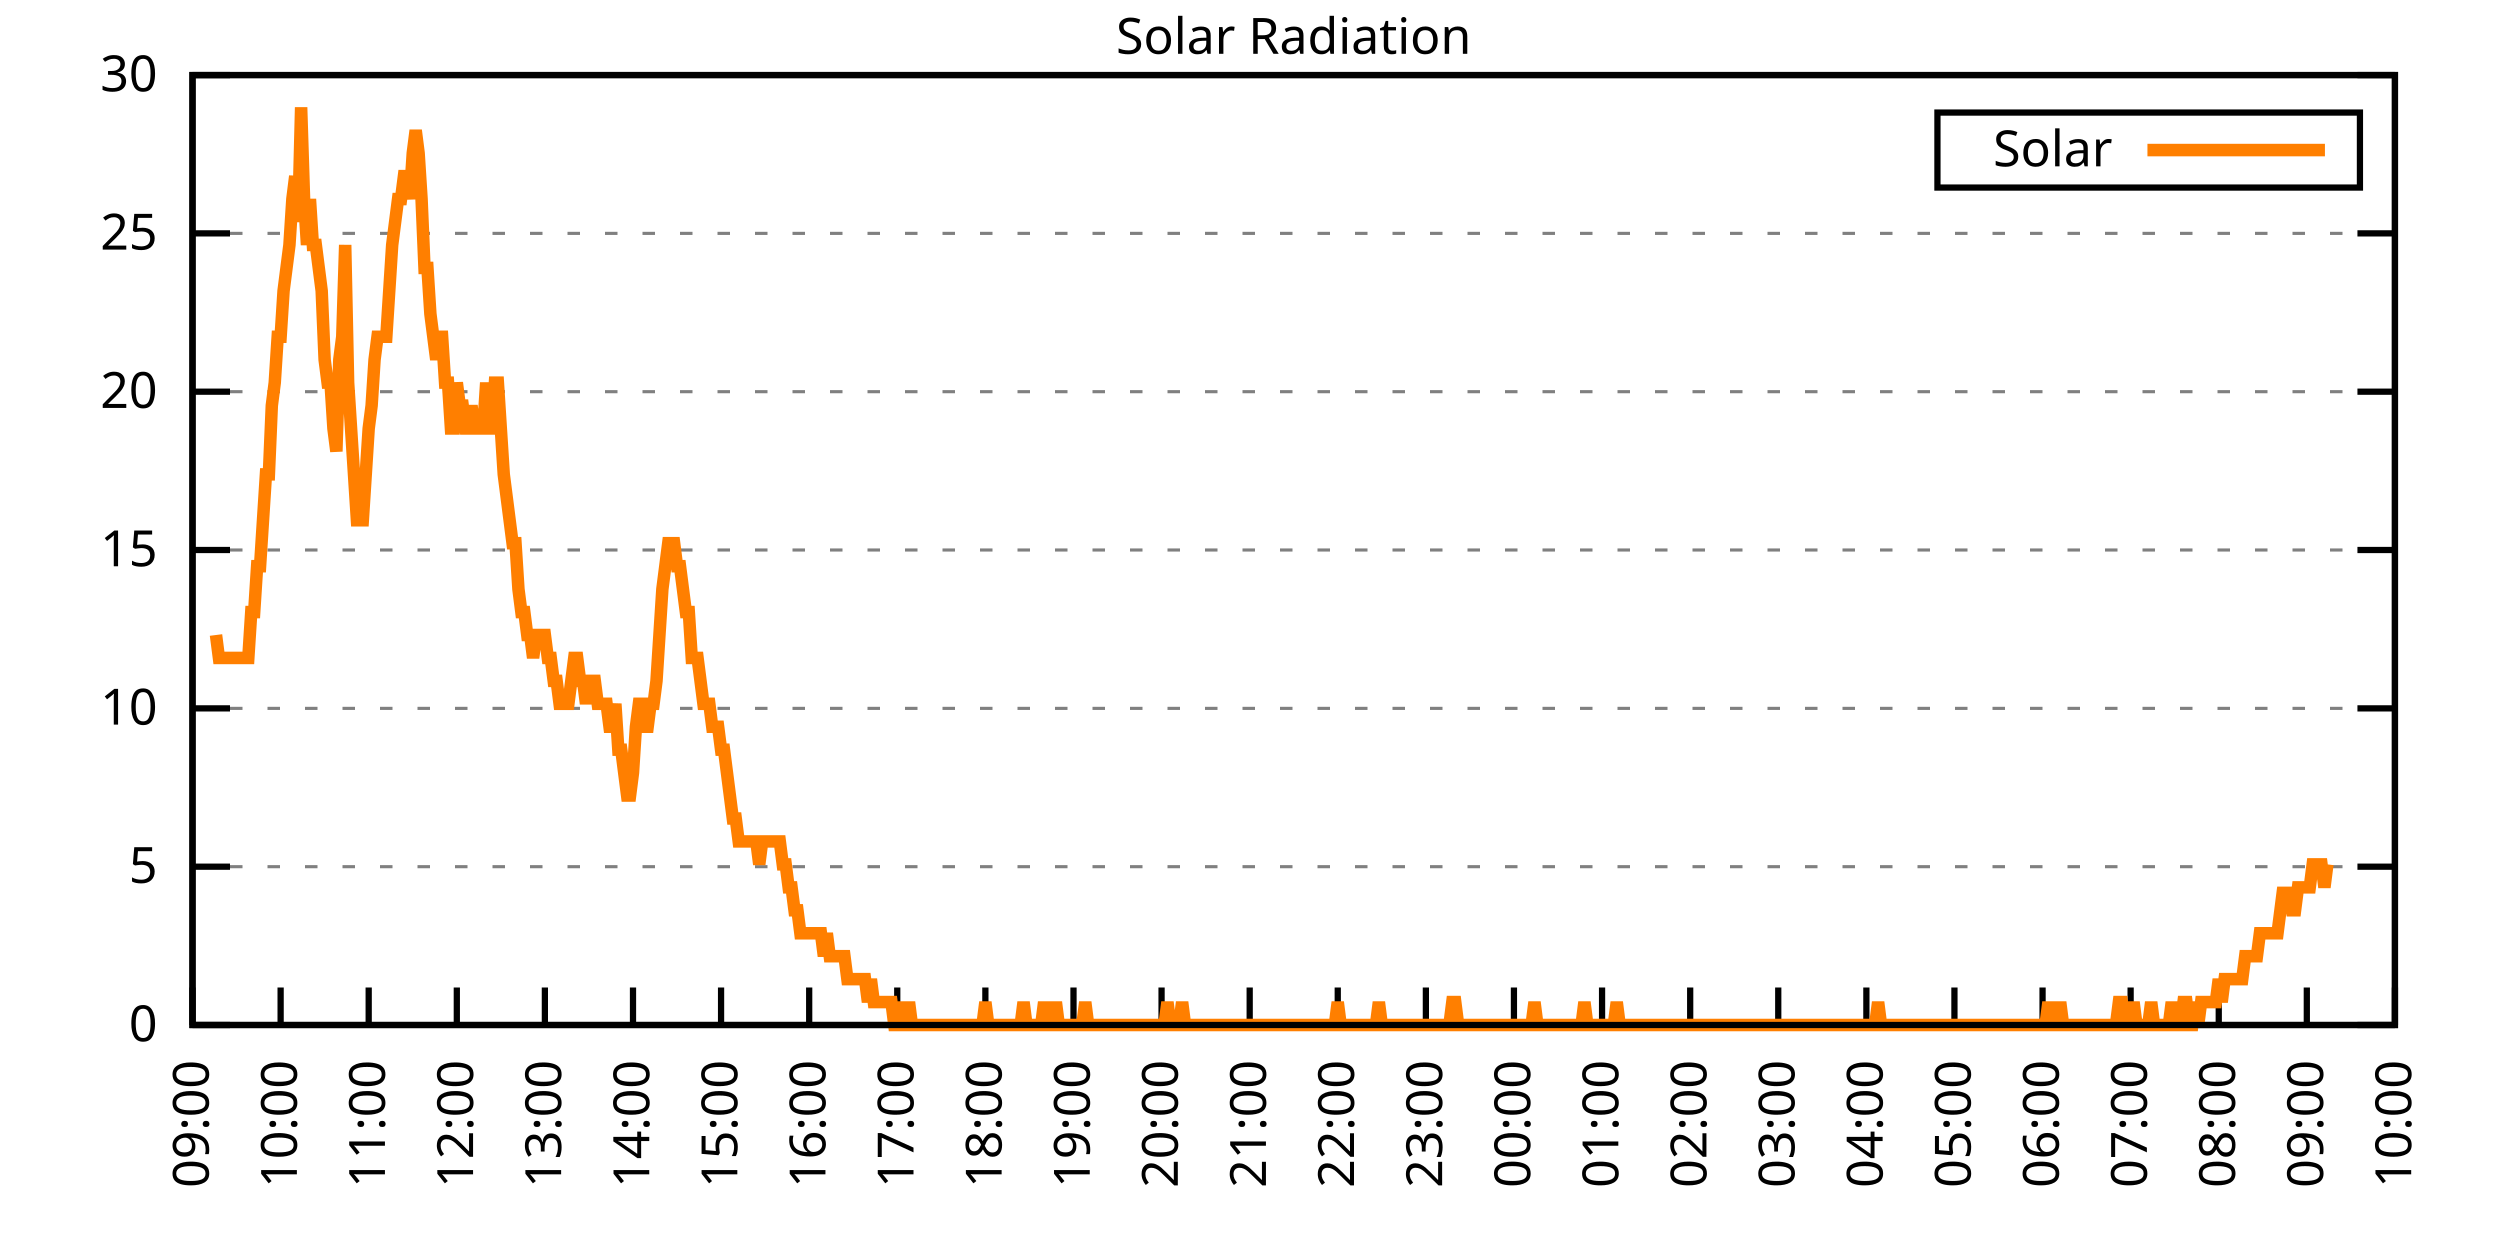
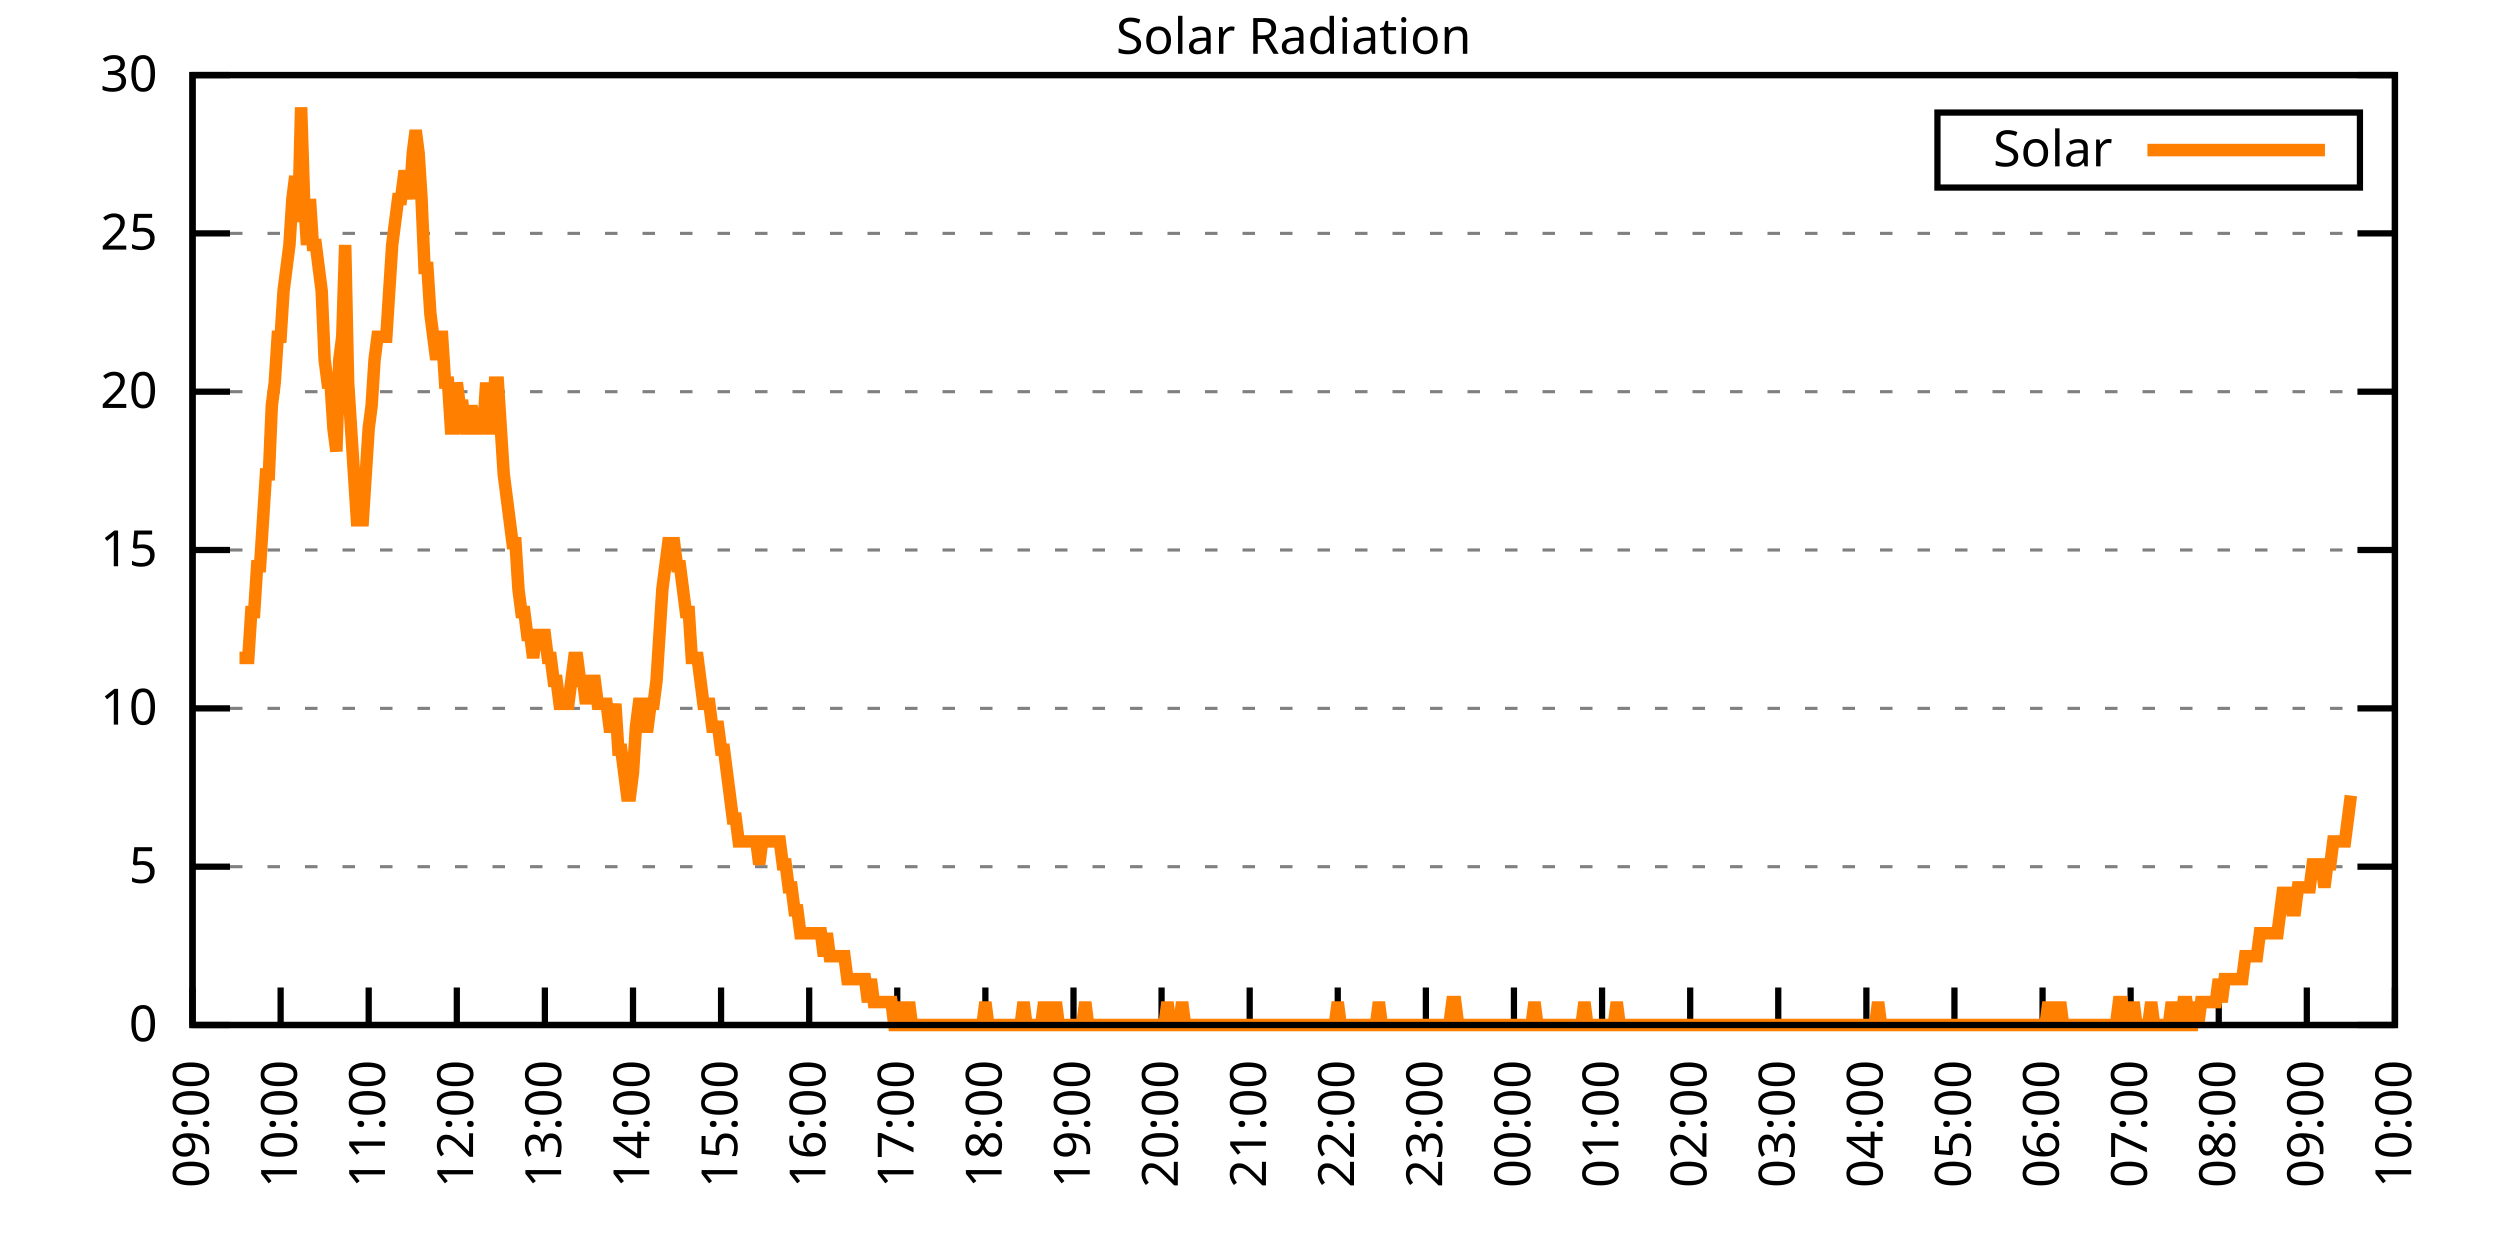
<svg xmlns="http://www.w3.org/2000/svg" xmlns:xlink="http://www.w3.org/1999/xlink" width="400" height="200" viewBox="0 0 400 200">
  <g id="gnuplot_canvas">
    <rect x="0" y="0" width="400" height="200" fill="none" />
    <defs>
      <circle id="gpDot" r="0.5" stroke-width="0.5" stroke="currentColor" />
      <path id="gpPt0" stroke-width="0.333" stroke="currentColor" d="M-1,0 h2 M0,-1 v2" />
      <path id="gpPt1" stroke-width="0.333" stroke="currentColor" d="M-1,-1 L1,1 M1,-1 L-1,1" />
      <path id="gpPt2" stroke-width="0.333" stroke="currentColor" d="M-1,0 L1,0 M0,-1 L0,1 M-1,-1 L1,1 M-1,1 L1,-1" />
      <rect id="gpPt3" stroke-width="0.333" stroke="currentColor" x="-1" y="-1" width="2" height="2" />
      <rect id="gpPt4" stroke-width="0.333" stroke="currentColor" fill="currentColor" x="-1" y="-1" width="2" height="2" />
      <circle id="gpPt5" stroke-width="0.333" stroke="currentColor" cx="0" cy="0" r="1" />
      <use xlink:href="#gpPt5" id="gpPt6" fill="currentColor" stroke="none" />
      <path id="gpPt7" stroke-width="0.333" stroke="currentColor" d="M0,-1.33 L-1.33,0.67 L1.33,0.67 z" />
      <use xlink:href="#gpPt7" id="gpPt8" fill="currentColor" stroke="none" />
      <use xlink:href="#gpPt7" id="gpPt9" stroke="currentColor" transform="rotate(180)" />
      <use xlink:href="#gpPt9" id="gpPt10" fill="currentColor" stroke="none" />
      <use xlink:href="#gpPt3" id="gpPt11" stroke="currentColor" transform="rotate(45)" />
      <use xlink:href="#gpPt11" id="gpPt12" fill="currentColor" stroke="none" />
      <path id="gpPt13" stroke-width="0.333" stroke="currentColor" d="M0,1.330 L1.265,0.411 L0.782,-1.067 L-0.782,-1.076 L-1.265,0.411 z" />
      <use xlink:href="#gpPt13" id="gpPt14" fill="currentColor" stroke="none" />
      <filter id="textbox" filterUnits="objectBoundingBox" x="0" y="0" height="1" width="1">
        <feFlood flood-color="white" flood-opacity="1" result="bgnd" />
        <feComposite in="SourceGraphic" in2="bgnd" operator="atop" />
      </filter>
      <filter id="greybox" filterUnits="objectBoundingBox" x="0" y="0" height="1" width="1">
        <feFlood flood-color="lightgrey" flood-opacity="1" result="grey" />
        <feComposite in="SourceGraphic" in2="grey" operator="atop" />
      </filter>
    </defs>
    <g fill="none" color="white" stroke="currentColor" stroke-width="1.00" stroke-linecap="butt" stroke-linejoin="miter">
</g>
    <g fill="none" color="black" stroke="currentColor" stroke-width="1.00" stroke-linecap="butt" stroke-linejoin="miter">
      <g stroke="none" shape-rendering="crispEdges">
        <polygon fill="rgb(255, 255, 255)" points="30.80,164.00 383.18,164.00 383.18,12.02 30.80,12.02 " />
      </g>
    </g>
    <g fill="none" color="black" stroke="currentColor" stroke-width="1.00" stroke-linecap="butt" stroke-linejoin="miter">
</g>
    <g fill="none" color="black" stroke="black" stroke-width="0.50" stroke-linecap="butt" stroke-linejoin="miter">
</g>
    <g fill="none" color="gray" stroke="currentColor" stroke-width="0.50" stroke-linecap="butt" stroke-linejoin="miter">
      <path stroke="gray" stroke-dasharray="2,4" class="gridline" d="M30.80,164.00 L383.19,164.00  " />
    </g>
    <g fill="none" color="gray" stroke="gray" stroke-width="1.00" stroke-linecap="butt" stroke-linejoin="miter">
</g>
    <g fill="none" color="black" stroke="currentColor" stroke-width="1.00" stroke-linecap="butt" stroke-linejoin="miter">
      <path stroke="black" d="M30.80,164.00 L36.80,164.00 M383.19,164.00 L377.19,164.00  " />
      <g transform="translate(25.20,166.60)" stroke="none" fill="black" font-family="Sans" font-size="8.00" text-anchor="end">
        <text>
          <tspan font-family="Sans"> 0</tspan>
        </text>
      </g>
    </g>
    <g fill="none" color="black" stroke="currentColor" stroke-width="1.00" stroke-linecap="butt" stroke-linejoin="miter">
</g>
    <g fill="none" color="black" stroke="black" stroke-width="0.50" stroke-linecap="butt" stroke-linejoin="miter">
</g>
    <g fill="none" color="gray" stroke="currentColor" stroke-width="0.50" stroke-linecap="butt" stroke-linejoin="miter">
      <path stroke="gray" stroke-dasharray="2,4" class="gridline" d="M30.80,138.67 L383.19,138.67  " />
    </g>
    <g fill="none" color="gray" stroke="gray" stroke-width="1.00" stroke-linecap="butt" stroke-linejoin="miter">
</g>
    <g fill="none" color="black" stroke="currentColor" stroke-width="1.00" stroke-linecap="butt" stroke-linejoin="miter">
      <path stroke="black" d="M30.80,138.67 L36.80,138.67 M383.19,138.67 L377.19,138.67  " />
      <g transform="translate(25.20,141.27)" stroke="none" fill="black" font-family="Sans" font-size="8.00" text-anchor="end">
        <text>
          <tspan font-family="Sans"> 5</tspan>
        </text>
      </g>
    </g>
    <g fill="none" color="black" stroke="currentColor" stroke-width="1.00" stroke-linecap="butt" stroke-linejoin="miter">
</g>
    <g fill="none" color="black" stroke="black" stroke-width="0.50" stroke-linecap="butt" stroke-linejoin="miter">
</g>
    <g fill="none" color="gray" stroke="currentColor" stroke-width="0.50" stroke-linecap="butt" stroke-linejoin="miter">
      <path stroke="gray" stroke-dasharray="2,4" class="gridline" d="M30.80,113.34 L383.19,113.34  " />
    </g>
    <g fill="none" color="gray" stroke="gray" stroke-width="1.00" stroke-linecap="butt" stroke-linejoin="miter">
</g>
    <g fill="none" color="black" stroke="currentColor" stroke-width="1.00" stroke-linecap="butt" stroke-linejoin="miter">
      <path stroke="black" d="M30.80,113.34 L36.80,113.34 M383.19,113.34 L377.19,113.34  " />
      <g transform="translate(25.20,115.94)" stroke="none" fill="black" font-family="Sans" font-size="8.00" text-anchor="end">
        <text>
          <tspan font-family="Sans"> 10</tspan>
        </text>
      </g>
    </g>
    <g fill="none" color="black" stroke="currentColor" stroke-width="1.00" stroke-linecap="butt" stroke-linejoin="miter">
</g>
    <g fill="none" color="black" stroke="black" stroke-width="0.50" stroke-linecap="butt" stroke-linejoin="miter">
</g>
    <g fill="none" color="gray" stroke="currentColor" stroke-width="0.50" stroke-linecap="butt" stroke-linejoin="miter">
      <path stroke="gray" stroke-dasharray="2,4" class="gridline" d="M30.80,88.00 L383.19,88.00  " />
    </g>
    <g fill="none" color="gray" stroke="gray" stroke-width="1.00" stroke-linecap="butt" stroke-linejoin="miter">
</g>
    <g fill="none" color="black" stroke="currentColor" stroke-width="1.00" stroke-linecap="butt" stroke-linejoin="miter">
      <path stroke="black" d="M30.80,88.00 L36.80,88.00 M383.19,88.00 L377.19,88.00  " />
      <g transform="translate(25.20,90.60)" stroke="none" fill="black" font-family="Sans" font-size="8.00" text-anchor="end">
        <text>
          <tspan font-family="Sans"> 15</tspan>
        </text>
      </g>
    </g>
    <g fill="none" color="black" stroke="currentColor" stroke-width="1.00" stroke-linecap="butt" stroke-linejoin="miter">
</g>
    <g fill="none" color="black" stroke="black" stroke-width="0.50" stroke-linecap="butt" stroke-linejoin="miter">
</g>
    <g fill="none" color="gray" stroke="currentColor" stroke-width="0.50" stroke-linecap="butt" stroke-linejoin="miter">
      <path stroke="gray" stroke-dasharray="2,4" class="gridline" d="M30.80,62.67 L383.19,62.67  " />
    </g>
    <g fill="none" color="gray" stroke="gray" stroke-width="1.00" stroke-linecap="butt" stroke-linejoin="miter">
</g>
    <g fill="none" color="black" stroke="currentColor" stroke-width="1.00" stroke-linecap="butt" stroke-linejoin="miter">
      <path stroke="black" d="M30.80,62.67 L36.80,62.67 M383.19,62.67 L377.19,62.67  " />
      <g transform="translate(25.20,65.27)" stroke="none" fill="black" font-family="Sans" font-size="8.00" text-anchor="end">
        <text>
          <tspan font-family="Sans"> 20</tspan>
        </text>
      </g>
    </g>
    <g fill="none" color="black" stroke="currentColor" stroke-width="1.00" stroke-linecap="butt" stroke-linejoin="miter">
</g>
    <g fill="none" color="black" stroke="black" stroke-width="0.50" stroke-linecap="butt" stroke-linejoin="miter">
</g>
    <g fill="none" color="gray" stroke="currentColor" stroke-width="0.50" stroke-linecap="butt" stroke-linejoin="miter">
      <path stroke="gray" stroke-dasharray="2,4" class="gridline" d="M30.80,37.34 L383.19,37.34  " />
    </g>
    <g fill="none" color="gray" stroke="gray" stroke-width="1.00" stroke-linecap="butt" stroke-linejoin="miter">
</g>
    <g fill="none" color="black" stroke="currentColor" stroke-width="1.00" stroke-linecap="butt" stroke-linejoin="miter">
      <path stroke="black" d="M30.80,37.34 L36.80,37.34 M383.19,37.34 L377.19,37.34  " />
      <g transform="translate(25.20,39.94)" stroke="none" fill="black" font-family="Sans" font-size="8.00" text-anchor="end">
        <text>
          <tspan font-family="Sans"> 25</tspan>
        </text>
      </g>
    </g>
    <g fill="none" color="black" stroke="currentColor" stroke-width="1.00" stroke-linecap="butt" stroke-linejoin="miter">
</g>
    <g fill="none" color="black" stroke="black" stroke-width="0.50" stroke-linecap="butt" stroke-linejoin="miter">
</g>
    <g fill="none" color="gray" stroke="currentColor" stroke-width="0.50" stroke-linecap="butt" stroke-linejoin="miter">
      <path stroke="gray" stroke-dasharray="2,4" class="gridline" d="M30.80,12.01 L383.19,12.01  " />
    </g>
    <g fill="none" color="gray" stroke="gray" stroke-width="1.00" stroke-linecap="butt" stroke-linejoin="miter">
</g>
    <g fill="none" color="black" stroke="currentColor" stroke-width="1.00" stroke-linecap="butt" stroke-linejoin="miter">
      <path stroke="black" d="M30.80,12.01 L36.80,12.01 M383.19,12.01 L377.19,12.01  " />
      <g transform="translate(25.20,14.61)" stroke="none" fill="black" font-family="Sans" font-size="8.00" text-anchor="end">
        <text>
          <tspan font-family="Sans"> 30</tspan>
        </text>
      </g>
    </g>
    <g fill="none" color="black" stroke="currentColor" stroke-width="1.00" stroke-linecap="butt" stroke-linejoin="miter">
      <path stroke="black" d="M30.80,164.00 L30.80,158.00  " />
      <g transform="translate(33.40,169.60) rotate(270.00)" stroke="none" fill="black" font-family="Sans" font-size="8.00" text-anchor="end">
        <text>
          <tspan font-family="Sans">09:00</tspan>
        </text>
      </g>
    </g>
    <g fill="none" color="black" stroke="currentColor" stroke-width="1.00" stroke-linecap="butt" stroke-linejoin="miter">
      <path stroke="black" d="M44.90,164.00 L44.90,158.00  " />
      <g transform="translate(47.50,169.60) rotate(270.00)" stroke="none" fill="black" font-family="Sans" font-size="8.00" text-anchor="end">
        <text>
          <tspan font-family="Sans">10:00</tspan>
        </text>
      </g>
    </g>
    <g fill="none" color="black" stroke="currentColor" stroke-width="1.00" stroke-linecap="butt" stroke-linejoin="miter">
      <path stroke="black" d="M58.99,164.00 L58.99,158.00  " />
      <g transform="translate(61.59,169.60) rotate(270.00)" stroke="none" fill="black" font-family="Sans" font-size="8.00" text-anchor="end">
        <text>
          <tspan font-family="Sans">11:00</tspan>
        </text>
      </g>
    </g>
    <g fill="none" color="black" stroke="currentColor" stroke-width="1.00" stroke-linecap="butt" stroke-linejoin="miter">
      <path stroke="black" d="M73.09,164.00 L73.09,158.00  " />
      <g transform="translate(75.69,169.60) rotate(270.00)" stroke="none" fill="black" font-family="Sans" font-size="8.00" text-anchor="end">
        <text>
          <tspan font-family="Sans">12:00</tspan>
        </text>
      </g>
    </g>
    <g fill="none" color="black" stroke="currentColor" stroke-width="1.00" stroke-linecap="butt" stroke-linejoin="miter">
      <path stroke="black" d="M87.18,164.00 L87.18,158.00  " />
      <g transform="translate(89.78,169.60) rotate(270.00)" stroke="none" fill="black" font-family="Sans" font-size="8.00" text-anchor="end">
        <text>
          <tspan font-family="Sans">13:00</tspan>
        </text>
      </g>
    </g>
    <g fill="none" color="black" stroke="currentColor" stroke-width="1.00" stroke-linecap="butt" stroke-linejoin="miter">
      <path stroke="black" d="M101.28,164.00 L101.28,158.00  " />
      <g transform="translate(103.88,169.60) rotate(270.00)" stroke="none" fill="black" font-family="Sans" font-size="8.00" text-anchor="end">
        <text>
          <tspan font-family="Sans">14:00</tspan>
        </text>
      </g>
    </g>
    <g fill="none" color="black" stroke="currentColor" stroke-width="1.00" stroke-linecap="butt" stroke-linejoin="miter">
      <path stroke="black" d="M115.37,164.00 L115.37,158.00  " />
      <g transform="translate(117.97,169.60) rotate(270.00)" stroke="none" fill="black" font-family="Sans" font-size="8.00" text-anchor="end">
        <text>
          <tspan font-family="Sans">15:00</tspan>
        </text>
      </g>
    </g>
    <g fill="none" color="black" stroke="currentColor" stroke-width="1.00" stroke-linecap="butt" stroke-linejoin="miter">
      <path stroke="black" d="M129.47,164.00 L129.47,158.00  " />
      <g transform="translate(132.07,169.60) rotate(270.00)" stroke="none" fill="black" font-family="Sans" font-size="8.00" text-anchor="end">
        <text>
          <tspan font-family="Sans">16:00</tspan>
        </text>
      </g>
    </g>
    <g fill="none" color="black" stroke="currentColor" stroke-width="1.00" stroke-linecap="butt" stroke-linejoin="miter">
      <path stroke="black" d="M143.56,164.00 L143.56,158.00  " />
      <g transform="translate(146.16,169.60) rotate(270.00)" stroke="none" fill="black" font-family="Sans" font-size="8.00" text-anchor="end">
        <text>
          <tspan font-family="Sans">17:00</tspan>
        </text>
      </g>
    </g>
    <g fill="none" color="black" stroke="currentColor" stroke-width="1.00" stroke-linecap="butt" stroke-linejoin="miter">
      <path stroke="black" d="M157.66,164.00 L157.66,158.00  " />
      <g transform="translate(160.26,169.60) rotate(270.00)" stroke="none" fill="black" font-family="Sans" font-size="8.00" text-anchor="end">
        <text>
          <tspan font-family="Sans">18:00</tspan>
        </text>
      </g>
    </g>
    <g fill="none" color="black" stroke="currentColor" stroke-width="1.00" stroke-linecap="butt" stroke-linejoin="miter">
      <path stroke="black" d="M171.76,164.00 L171.76,158.00  " />
      <g transform="translate(174.36,169.60) rotate(270.00)" stroke="none" fill="black" font-family="Sans" font-size="8.00" text-anchor="end">
        <text>
          <tspan font-family="Sans">19:00</tspan>
        </text>
      </g>
    </g>
    <g fill="none" color="black" stroke="currentColor" stroke-width="1.00" stroke-linecap="butt" stroke-linejoin="miter">
      <path stroke="black" d="M185.85,164.00 L185.85,158.00  " />
      <g transform="translate(188.45,169.60) rotate(270.00)" stroke="none" fill="black" font-family="Sans" font-size="8.00" text-anchor="end">
        <text>
          <tspan font-family="Sans">20:00</tspan>
        </text>
      </g>
    </g>
    <g fill="none" color="black" stroke="currentColor" stroke-width="1.00" stroke-linecap="butt" stroke-linejoin="miter">
      <path stroke="black" d="M199.95,164.00 L199.95,158.00  " />
      <g transform="translate(202.55,169.60) rotate(270.00)" stroke="none" fill="black" font-family="Sans" font-size="8.00" text-anchor="end">
        <text>
          <tspan font-family="Sans">21:00</tspan>
        </text>
      </g>
    </g>
    <g fill="none" color="black" stroke="currentColor" stroke-width="1.00" stroke-linecap="butt" stroke-linejoin="miter">
      <path stroke="black" d="M214.04,164.00 L214.04,158.00  " />
      <g transform="translate(216.64,169.60) rotate(270.00)" stroke="none" fill="black" font-family="Sans" font-size="8.00" text-anchor="end">
        <text>
          <tspan font-family="Sans">22:00</tspan>
        </text>
      </g>
    </g>
    <g fill="none" color="black" stroke="currentColor" stroke-width="1.00" stroke-linecap="butt" stroke-linejoin="miter">
      <path stroke="black" d="M228.14,164.00 L228.14,158.00  " />
      <g transform="translate(230.74,169.60) rotate(270.00)" stroke="none" fill="black" font-family="Sans" font-size="8.00" text-anchor="end">
        <text>
          <tspan font-family="Sans">23:00</tspan>
        </text>
      </g>
    </g>
    <g fill="none" color="black" stroke="currentColor" stroke-width="1.00" stroke-linecap="butt" stroke-linejoin="miter">
      <path stroke="black" d="M242.23,164.00 L242.23,158.00  " />
      <g transform="translate(244.83,169.60) rotate(270.00)" stroke="none" fill="black" font-family="Sans" font-size="8.00" text-anchor="end">
        <text>
          <tspan font-family="Sans">00:00</tspan>
        </text>
      </g>
    </g>
    <g fill="none" color="black" stroke="currentColor" stroke-width="1.00" stroke-linecap="butt" stroke-linejoin="miter">
      <path stroke="black" d="M256.33,164.00 L256.33,158.00  " />
      <g transform="translate(258.93,169.60) rotate(270.00)" stroke="none" fill="black" font-family="Sans" font-size="8.00" text-anchor="end">
        <text>
          <tspan font-family="Sans">01:00</tspan>
        </text>
      </g>
    </g>
    <g fill="none" color="black" stroke="currentColor" stroke-width="1.00" stroke-linecap="butt" stroke-linejoin="miter">
      <path stroke="black" d="M270.43,164.00 L270.43,158.00  " />
      <g transform="translate(273.03,169.60) rotate(270.00)" stroke="none" fill="black" font-family="Sans" font-size="8.00" text-anchor="end">
        <text>
          <tspan font-family="Sans">02:00</tspan>
        </text>
      </g>
    </g>
    <g fill="none" color="black" stroke="currentColor" stroke-width="1.00" stroke-linecap="butt" stroke-linejoin="miter">
      <path stroke="black" d="M284.52,164.00 L284.52,158.00  " />
      <g transform="translate(287.12,169.60) rotate(270.00)" stroke="none" fill="black" font-family="Sans" font-size="8.00" text-anchor="end">
        <text>
          <tspan font-family="Sans">03:00</tspan>
        </text>
      </g>
    </g>
    <g fill="none" color="black" stroke="currentColor" stroke-width="1.00" stroke-linecap="butt" stroke-linejoin="miter">
      <path stroke="black" d="M298.62,164.00 L298.62,158.00  " />
      <g transform="translate(301.22,169.60) rotate(270.00)" stroke="none" fill="black" font-family="Sans" font-size="8.00" text-anchor="end">
        <text>
          <tspan font-family="Sans">04:00</tspan>
        </text>
      </g>
    </g>
    <g fill="none" color="black" stroke="currentColor" stroke-width="1.00" stroke-linecap="butt" stroke-linejoin="miter">
      <path stroke="black" d="M312.71,164.00 L312.71,158.00  " />
      <g transform="translate(315.31,169.60) rotate(270.00)" stroke="none" fill="black" font-family="Sans" font-size="8.00" text-anchor="end">
        <text>
          <tspan font-family="Sans">05:00</tspan>
        </text>
      </g>
    </g>
    <g fill="none" color="black" stroke="currentColor" stroke-width="1.00" stroke-linecap="butt" stroke-linejoin="miter">
      <path stroke="black" d="M326.81,164.00 L326.81,158.00  " />
      <g transform="translate(329.41,169.60) rotate(270.00)" stroke="none" fill="black" font-family="Sans" font-size="8.00" text-anchor="end">
        <text>
          <tspan font-family="Sans">06:00</tspan>
        </text>
      </g>
    </g>
    <g fill="none" color="black" stroke="currentColor" stroke-width="1.00" stroke-linecap="butt" stroke-linejoin="miter">
      <path stroke="black" d="M340.90,164.00 L340.90,158.00  " />
      <g transform="translate(343.50,169.60) rotate(270.00)" stroke="none" fill="black" font-family="Sans" font-size="8.00" text-anchor="end">
        <text>
          <tspan font-family="Sans">07:00</tspan>
        </text>
      </g>
    </g>
    <g fill="none" color="black" stroke="currentColor" stroke-width="1.00" stroke-linecap="butt" stroke-linejoin="miter">
      <path stroke="black" d="M355.00,164.00 L355.00,158.00  " />
      <g transform="translate(357.60,169.60) rotate(270.00)" stroke="none" fill="black" font-family="Sans" font-size="8.00" text-anchor="end">
        <text>
          <tspan font-family="Sans">08:00</tspan>
        </text>
      </g>
    </g>
    <g fill="none" color="black" stroke="currentColor" stroke-width="1.00" stroke-linecap="butt" stroke-linejoin="miter">
      <path stroke="black" d="M369.09,164.00 L369.09,158.00  " />
      <g transform="translate(371.69,169.60) rotate(270.00)" stroke="none" fill="black" font-family="Sans" font-size="8.00" text-anchor="end">
        <text>
          <tspan font-family="Sans">09:00</tspan>
        </text>
      </g>
    </g>
    <g fill="none" color="black" stroke="currentColor" stroke-width="1.00" stroke-linecap="butt" stroke-linejoin="miter">
      <path stroke="black" d="M383.19,164.00 L383.19,158.00  " />
      <g transform="translate(385.79,169.60) rotate(270.00)" stroke="none" fill="black" font-family="Sans" font-size="8.00" text-anchor="end">
        <text>
          <tspan font-family="Sans">10:00</tspan>
        </text>
      </g>
    </g>
    <g fill="none" color="black" stroke="currentColor" stroke-width="1.00" stroke-linecap="butt" stroke-linejoin="miter">
</g>
    <g fill="none" color="black" stroke="currentColor" stroke-width="1.00" stroke-linecap="butt" stroke-linejoin="miter">
      <path stroke="black" d="M30.80,12.01 L30.80,164.00 L383.19,164.00 L383.19,12.01 L30.80,12.01 Z  " />
    </g>
    <g fill="none" color="black" stroke="currentColor" stroke-width="1.00" stroke-linecap="butt" stroke-linejoin="miter">
</g>
    <g fill="none" color="black" stroke="currentColor" stroke-width="1.00" stroke-linecap="butt" stroke-linejoin="miter">
      <path stroke="black" d="M309.99,30.01 L309.99,18.01 L377.59,18.01 L377.59,30.01 L309.99,30.01 Z  " />
    </g>
    <g id="Solar_Radiation_plot_1">
      <g fill="none" color="white" stroke="black" stroke-width="2.00" stroke-linecap="butt" stroke-linejoin="miter">
</g>
      <g fill="none" color="black" stroke="currentColor" stroke-width="2.00" stroke-linecap="butt" stroke-linejoin="miter">
        <g transform="translate(337.99,26.61)" stroke="none" fill="black" font-family="Sans" font-size="8.00" text-anchor="end">
          <text>
            <tspan font-family="Sans">Solar</tspan>
          </text>
        </g>
      </g>
      <g fill="none" color="black" stroke="currentColor" stroke-width="2.00" stroke-linecap="butt" stroke-linejoin="miter">
-         <path stroke="rgb(255, 127,   0)" d="M343.59,24.01 L371.99,24.01 M34.56,101.60 L35.03,105.27 L35.50,105.27 L35.97,105.27 L36.44,105.27 L36.91,105.27   L37.38,105.27 L37.85,105.27 L38.32,105.27 L38.79,105.27 L39.26,105.27 L39.73,105.27 L40.20,97.93 L40.67,97.93   L41.14,90.59 L41.61,90.59 L42.08,83.24 L42.55,75.90 L43.02,75.90 L43.49,64.89 L43.96,61.22 L44.43,53.88   L44.90,53.88 L45.37,46.54 L45.84,42.87 L46.31,39.19 L46.78,31.85 L47.24,28.18 L47.71,35.52 L48.18,17.17   L48.65,31.85 L49.12,39.19 L49.59,31.85 L50.06,39.19 L50.53,39.19 L51.00,42.87 L51.47,46.54 L51.94,57.55   L52.41,61.22 L52.88,61.22 L53.35,68.56 L53.82,72.23 L54.29,57.55 L54.76,53.88 L55.23,39.19 L55.70,61.22   L56.17,68.56 L56.64,75.90 L57.11,83.24 L57.58,83.24 L58.05,83.24 L58.52,75.90 L58.99,68.56 L59.46,64.89   L59.93,57.55 L60.40,53.88 L60.87,53.88 L61.34,53.88 L61.81,53.88 L62.28,46.54 L62.75,39.19 L63.22,35.52   L63.69,31.85 L64.16,31.85 L64.63,28.18 L65.10,28.18 L65.57,31.85 L66.04,24.51 L66.51,20.84 L66.98,24.51   L67.45,31.85 L67.92,42.87 L68.39,42.87 L68.86,50.21 L69.33,53.88 L69.80,57.55 L70.27,53.88 L70.74,53.88   L71.21,61.22 L71.68,61.22 L72.15,68.56 L72.62,68.56 L73.09,61.22 L73.56,64.89 L74.03,64.89 L74.50,68.56   L74.97,68.56 L75.44,64.89 L75.91,68.56 L76.38,68.56 L76.85,68.56 L77.32,68.56 L77.79,61.22 L78.26,68.56   L78.73,68.56 L79.19,61.22 L79.66,61.22 L80.13,68.56 L80.60,75.90 L81.07,79.57 L81.54,83.24 L82.01,86.91   L82.48,86.91 L82.95,94.26 L83.42,97.93 L83.89,97.93 L84.36,101.60 L84.83,101.60 L85.30,105.27 L85.77,101.60   L86.24,101.60 L86.71,101.60 L87.18,101.60 L87.65,105.27 L88.12,105.27 L88.59,108.94 L89.06,108.94 L89.53,112.61   L90.00,112.61 L90.47,112.61 L90.94,112.61 L91.41,108.94 L91.88,105.27 L92.35,105.27 L92.82,108.94 L93.29,108.94   L93.76,112.61 L94.23,108.94 L94.70,108.94 L95.17,108.94 L95.64,112.61 L96.11,112.61 L96.58,112.61 L97.05,112.61   L97.52,116.28 L97.99,116.28 L98.46,112.61 L98.93,119.95 L99.40,119.95 L99.87,123.62 L100.34,127.29 L100.81,127.29   L101.28,123.62 L101.75,116.28 L102.22,112.61 L102.69,112.61 L103.16,116.28 L103.63,116.28 L104.10,112.61 L104.57,112.61   L105.04,108.94 L105.51,101.60 L105.98,94.26 L106.45,90.59 L106.92,86.91 L107.39,86.91 L107.86,86.91 L108.33,90.59   L108.80,90.59 L109.27,94.26 L109.74,97.93 L110.21,97.93 L110.68,105.27 L111.14,105.27 L111.61,105.27 L112.08,108.94   L112.55,112.61 L113.02,112.61 L113.49,112.61 L113.96,116.28 L114.43,116.28 L114.90,116.28 L115.37,119.95 L115.84,119.95   L116.31,123.62 L116.78,127.29 L117.25,130.96 L117.72,130.96 L118.19,134.63 L118.66,134.63 L119.13,134.63 L119.60,134.63   L120.07,134.63 L120.54,134.63 L121.01,134.63 L121.48,138.30 L121.95,134.63 L122.42,134.63 L122.89,134.63 L123.36,134.63   L123.83,134.63 L124.30,134.63 L124.77,134.63 L125.24,138.30 L125.71,138.30 L126.18,141.98 L126.65,141.98 L127.12,145.65   L127.59,145.65 L128.06,149.32 L128.53,149.32 L129.00,149.32 L129.47,149.32 L129.94,149.32 L130.41,149.32 L130.88,149.32   L131.35,149.32 L131.82,152.99 L132.29,149.32 L132.76,152.99 L133.23,152.99 L133.70,152.99 L134.17,152.99 L134.64,152.99   L135.11,152.99 L135.58,156.66 L136.05,156.66 L136.52,156.66 L136.99,156.66 L137.46,156.66 L137.93,156.66 L138.40,156.66   L138.87,160.33 L139.34,156.66 L139.81,160.33 L140.28,160.33 L140.75,160.33 L141.22,160.33 L141.69,160.33 L142.16,160.33   L142.63,160.33 L143.09,164.00 L143.56,164.00 L144.03,160.33 L144.50,164.00 L144.97,164.00 L145.44,160.33 L145.91,164.00   L146.38,164.00 L146.85,164.00 L147.32,164.00 L147.79,164.00 L148.26,164.00 L148.73,164.00 L149.20,164.00 L149.67,164.00   L150.14,164.00 L150.61,164.00 L151.08,164.00 L151.55,164.00 L152.02,164.00 L152.49,164.00 L152.96,164.00 L153.43,164.00   L153.90,164.00 L154.37,164.00 L154.84,164.00 L155.31,164.00 L155.78,164.00 L156.25,164.00 L156.72,164.00 L157.19,164.00   L157.66,160.33 L158.13,164.00 L158.60,164.00 L159.07,164.00 L159.54,164.00 L160.01,164.00 L160.48,164.00 L160.95,164.00   L161.42,164.00 L161.89,164.00 L162.36,164.00 L162.83,164.00 L163.30,164.00 L163.77,160.33 L164.24,164.00 L164.71,164.00   L165.18,164.00 L165.65,164.00 L166.12,164.00 L166.59,164.00 L167.06,160.33 L167.53,164.00 L168.00,164.00 L168.47,164.00   L168.94,160.33 L169.41,164.00 L169.88,164.00 L170.35,164.00 L170.82,164.00 L171.29,164.00 L171.76,164.00 L172.23,164.00   L172.70,164.00 L173.17,164.00 L173.64,160.33 L174.11,164.00 L174.58,164.00 L175.04,164.00 L175.51,164.00 L175.98,164.00   L176.45,164.00 L176.92,164.00 L177.39,164.00 L177.86,164.00 L178.33,164.00 L178.80,164.00 L179.27,164.00 L179.74,164.00   L180.21,164.00 L180.68,164.00 L181.15,164.00 L181.62,164.00 L182.09,164.00 L182.56,164.00 L183.03,164.00 L183.50,164.00   L183.97,164.00 L184.44,164.00 L184.91,164.00 L185.38,164.00 L185.85,164.00 L186.32,164.00 L186.79,160.33 L187.26,164.00   L187.73,164.00 L188.20,164.00 L188.67,164.00 L189.14,160.33 L189.61,164.00 L190.08,164.00 L190.55,164.00 L191.02,164.00   L191.49,164.00 L191.96,164.00 L192.43,164.00 L192.90,164.00 L193.37,164.00 L193.84,164.00 L194.31,164.00 L194.78,164.00   L195.25,164.00 L195.72,164.00 L196.19,164.00 L196.66,164.00 L197.13,164.00 L197.60,164.00 L198.07,164.00 L198.54,164.00   L199.01,164.00 L199.48,164.00 L199.95,164.00 L200.42,164.00 L200.89,164.00 L201.36,164.00 L201.83,164.00 L202.30,164.00   L202.77,164.00 L203.24,164.00 L203.71,164.00 L204.18,164.00 L204.65,164.00 L205.12,164.00 L205.59,164.00 L206.06,164.00   L206.53,164.00 L207.00,164.00 L207.46,164.00 L207.93,164.00 L208.40,164.00 L208.87,164.00 L209.34,164.00 L209.81,164.00   L210.28,164.00 L210.75,164.00 L211.22,164.00 L211.69,164.00 L212.16,164.00 L212.63,164.00 L213.10,164.00 L213.57,164.00   L214.04,160.33 L214.51,164.00 L214.98,164.00 L215.45,164.00 L215.92,164.00 L216.39,164.00 L216.86,164.00 L217.33,164.00   L217.80,164.00 L218.27,164.00 L218.74,164.00 L219.21,164.00 L219.68,164.00 L220.15,164.00 L220.62,160.33 L221.09,164.00   L221.56,164.00 L222.03,164.00 L222.50,164.00 L222.97,164.00 L223.44,164.00 L223.91,164.00 L224.38,164.00 L224.85,164.00   L225.32,164.00 L225.79,164.00 L226.26,164.00 L226.73,164.00 L227.20,164.00 L227.67,164.00 L228.14,164.00 L228.61,164.00   L229.08,164.00 L229.55,164.00 L230.02,164.00 L230.49,164.00 L230.96,164.00 L231.43,164.00 L231.90,164.00 L232.37,160.33   L232.84,160.33 L233.31,164.00 L233.78,164.00 L234.25,164.00 L234.72,164.00 L235.19,164.00 L235.66,164.00 L236.13,164.00   L236.60,164.00 L237.07,164.00 L237.54,164.00 L238.01,164.00 L238.48,164.00 L238.95,164.00 L239.41,164.00 L239.88,164.00   L240.35,164.00 L240.82,164.00 L241.29,164.00 L241.76,164.00 L242.23,164.00 L242.70,164.00 L243.17,164.00 L243.64,164.00   L244.11,164.00 L244.58,164.00 L245.05,164.00 L245.52,160.33 L245.99,164.00 L246.46,164.00 L246.93,164.00 L247.40,164.00   L247.87,164.00 L248.34,164.00 L248.81,164.00 L249.28,164.00 L249.75,164.00 L250.22,164.00 L250.69,164.00 L251.16,164.00   L251.63,164.00 L252.10,164.00 L252.57,164.00 L253.04,164.00 L253.51,160.33 L253.98,164.00 L254.45,164.00 L254.92,164.00   L255.39,164.00 L255.86,164.00 L256.33,164.00 L256.80,164.00 L257.27,164.00 L257.74,164.00 L258.21,164.00 L258.68,160.33   L259.15,164.00 L259.62,164.00 L260.09,164.00 L260.56,164.00 L261.03,164.00 L261.50,164.00 L261.97,164.00 L262.44,164.00   L262.91,164.00 L263.38,164.00 L263.85,164.00 L264.32,164.00 L264.79,164.00 L265.26,164.00 L265.73,164.00 L266.20,164.00   L266.67,164.00 L267.14,164.00 L267.61,164.00 L268.08,164.00 L268.55,164.00 L269.02,164.00 L269.49,164.00 L269.96,164.00   L270.43,164.00 L270.90,164.00 L271.36,164.00 L271.83,164.00 L272.30,164.00 L272.77,164.00 L273.24,164.00 L273.71,164.00   L274.18,164.00 L274.65,164.00 L275.12,164.00 L275.59,164.00 L276.06,164.00 L276.53,164.00 L277.00,164.00 L277.47,164.00   L277.94,164.00 L278.41,164.00 L278.88,164.00 L279.35,164.00 L279.82,164.00 L280.29,164.00 L280.76,164.00 L281.23,164.00   L281.70,164.00 L282.17,164.00 L282.64,164.00 L283.11,164.00 L283.58,164.00 L284.05,164.00 L284.52,164.00 L284.99,164.00   L285.46,164.00 L285.93,164.00 L286.40,164.00 L286.87,164.00 L287.34,164.00 L287.81,164.00 L288.28,164.00 L288.75,164.00   L289.22,164.00 L289.69,164.00 L290.16,164.00 L290.63,164.00 L291.10,164.00 L291.57,164.00 L292.04,164.00 L292.51,164.00   L292.98,164.00 L293.45,164.00 L293.92,164.00 L294.39,164.00 L294.86,164.00 L295.33,164.00 L295.80,164.00 L296.27,164.00   L296.74,164.00 L297.21,164.00 L297.68,164.00 L298.15,164.00 L298.62,164.00 L299.09,164.00 L299.56,164.00 L300.03,164.00   L300.50,160.33 L300.97,164.00 L301.44,164.00 L301.91,164.00 L302.38,164.00 L302.85,164.00 L303.31,164.00 L303.78,164.00   L304.25,164.00 L304.72,164.00 L305.19,164.00 L305.66,164.00 L306.13,164.00 L306.60,164.00 L307.07,164.00 L307.54,164.00   L308.01,164.00 L308.48,164.00 L308.95,164.00 L309.42,164.00 L309.89,164.00 L310.36,164.00 L310.83,164.00 L311.30,164.00   L311.77,164.00 L312.24,164.00 L312.71,164.00 L313.18,164.00 L313.65,164.00 L314.12,164.00 L314.59,164.00 L315.06,164.00   L315.53,164.00 L316.00,164.00 L316.47,164.00 L316.94,164.00 L317.41,164.00 L317.88,164.00 L318.35,164.00 L318.82,164.00   L319.29,164.00 L319.76,164.00 L320.23,164.00 L320.70,164.00 L321.17,164.00 L321.64,164.00 L322.11,164.00 L322.58,164.00   L323.05,164.00 L323.52,164.00 L323.99,164.00 L324.46,164.00 L324.93,164.00 L325.40,164.00 L325.87,164.00 L326.34,164.00   L326.81,164.00 L327.28,164.00 L327.75,160.33 L328.22,164.00 L328.69,164.00 L329.16,164.00 L329.63,160.33 L330.10,164.00   L330.57,164.00 L331.04,164.00 L331.51,164.00 L331.98,164.00 L332.45,164.00 L332.92,164.00 L333.39,164.00 L333.86,164.00   L334.33,164.00 L334.80,164.00 L335.26,164.00 L335.73,164.00 L336.20,164.00 L336.67,164.00 L337.14,164.00 L337.61,164.00   L338.08,164.00 L338.55,164.00 L339.02,160.33 L339.49,160.33 L339.96,164.00 L340.43,164.00 L340.90,164.00 L341.37,160.33   L341.84,164.00 L342.31,164.00 L342.78,164.00 L343.25,164.00 L343.72,164.00 L344.19,160.33 L344.66,164.00 L345.13,164.00   L345.60,164.00 L346.07,164.00 L346.54,164.00 L347.01,164.00 L347.48,160.33 L347.95,164.00 L348.42,164.00 L348.89,164.00   L349.36,160.33 L349.83,160.33 L350.30,164.00 L350.77,164.00 L351.24,160.33 L351.71,164.00 L352.18,160.33 L352.65,160.33   L353.12,160.33 L353.59,160.33 L354.06,160.33 L354.53,160.33 L355.00,156.66 L355.47,160.33 L355.94,156.66 L356.41,156.66   L356.88,156.66 L357.35,156.66 L357.82,156.66 L358.29,156.66 L358.76,156.66 L359.23,152.99 L359.70,152.99 L360.17,152.99   L360.64,152.99 L361.11,152.99 L361.58,149.32 L362.05,149.32 L362.52,149.32 L362.99,149.32 L363.46,149.32 L363.93,149.32   L364.40,149.32 L364.87,145.65 L365.34,141.98 L365.81,145.65 L366.28,141.98 L366.75,145.65 L367.21,145.65 L367.68,141.98   L368.15,141.98 L368.62,141.98 L369.09,141.98 L369.56,141.98 L370.03,138.30 L370.50,138.30 L370.97,138.30 L371.44,138.30   L371.91,141.98 L372.38,138.30  " />
+         <path stroke="rgb(255, 127,   0)" d="M343.59,24.01 L371.99,24.01 M38.32,105.27 L38.79,105.27 L39.26,105.27 L39.73,105.27 L40.20,97.93 L40.67,97.93   L41.14,90.59 L41.61,90.59 L42.08,83.24 L42.55,75.90 L43.02,75.90 L43.49,64.89 L43.96,61.22 L44.43,53.88   L44.90,53.88 L45.37,46.54 L45.84,42.87 L46.31,39.19 L46.78,31.85 L47.24,28.18 L47.71,35.52 L48.18,17.17   L48.65,31.85 L49.12,39.19 L49.59,31.85 L50.06,39.19 L50.53,39.19 L51.00,42.87 L51.47,46.54 L51.94,57.55   L52.41,61.22 L52.88,61.22 L53.35,68.56 L53.82,72.23 L54.29,57.55 L54.76,53.88 L55.23,39.19 L55.70,61.22   L56.17,68.56 L56.64,75.90 L57.11,83.24 L57.58,83.24 L58.05,83.24 L58.52,75.90 L58.99,68.56 L59.46,64.89   L59.93,57.55 L60.40,53.88 L60.87,53.88 L61.34,53.88 L61.81,53.88 L62.28,46.54 L62.75,39.19 L63.22,35.52   L63.69,31.85 L64.16,31.85 L64.63,28.18 L65.10,28.18 L65.57,31.85 L66.04,24.51 L66.51,20.84 L66.98,24.51   L67.45,31.85 L67.92,42.87 L68.39,42.87 L68.86,50.21 L69.33,53.88 L69.80,57.55 L70.27,53.88 L70.74,53.88   L71.21,61.22 L71.68,61.22 L72.15,68.56 L72.62,68.56 L73.09,61.22 L73.56,64.89 L74.03,64.89 L74.50,68.56   L74.97,68.56 L75.44,64.89 L75.91,68.56 L76.38,68.56 L76.85,68.56 L77.32,68.56 L77.79,61.22 L78.26,68.56   L78.73,68.56 L79.19,61.22 L79.66,61.22 L80.13,68.56 L80.60,75.90 L81.07,79.57 L81.54,83.24 L82.01,86.91   L82.48,86.91 L82.95,94.26 L83.42,97.93 L83.89,97.93 L84.36,101.60 L84.83,101.60 L85.30,105.27 L85.77,101.60   L86.24,101.60 L86.71,101.60 L87.18,101.60 L87.65,105.27 L88.12,105.27 L88.59,108.94 L89.06,108.94 L89.53,112.61   L90.00,112.61 L90.47,112.61 L90.94,112.61 L91.41,108.94 L91.88,105.27 L92.35,105.27 L92.82,108.94 L93.29,108.94   L93.76,112.61 L94.23,108.94 L94.70,108.94 L95.17,108.94 L95.64,112.61 L96.11,112.61 L96.58,112.61 L97.05,112.61   L97.52,116.28 L97.99,116.28 L98.46,112.61 L98.93,119.95 L99.40,119.95 L99.87,123.62 L100.34,127.29 L100.81,127.29   L101.28,123.62 L101.75,116.28 L102.22,112.61 L102.69,112.61 L103.16,116.28 L103.63,116.28 L104.10,112.61 L104.57,112.61   L105.04,108.94 L105.51,101.60 L105.98,94.26 L106.45,90.59 L106.92,86.91 L107.39,86.91 L107.86,86.91 L108.33,90.59   L108.80,90.59 L109.27,94.26 L109.74,97.93 L110.21,97.93 L110.68,105.27 L111.14,105.27 L111.61,105.27 L112.08,108.94   L112.55,112.61 L113.02,112.61 L113.49,112.61 L113.96,116.28 L114.43,116.28 L114.90,116.28 L115.37,119.95 L115.84,119.95   L116.31,123.62 L116.78,127.29 L117.25,130.96 L117.72,130.96 L118.19,134.63 L118.66,134.63 L119.13,134.63 L119.60,134.63   L120.07,134.63 L120.54,134.63 L121.01,134.63 L121.48,138.30 L121.95,134.63 L122.42,134.63 L122.89,134.63 L123.36,134.63   L123.83,134.63 L124.30,134.63 L124.77,134.63 L125.24,138.30 L125.71,138.30 L126.18,141.98 L126.65,141.98 L127.12,145.65   L127.59,145.65 L128.06,149.32 L128.53,149.32 L129.00,149.32 L129.47,149.32 L129.94,149.32 L130.41,149.32 L130.88,149.32   L131.35,149.32 L131.82,152.99 L132.29,149.32 L132.76,152.99 L133.23,152.99 L133.70,152.99 L134.17,152.99 L134.64,152.99   L135.11,152.99 L135.58,156.66 L136.05,156.66 L136.52,156.66 L136.99,156.66 L137.46,156.66 L137.93,156.66 L138.40,156.66   L138.87,160.33 L139.34,156.66 L139.81,160.33 L140.28,160.33 L140.75,160.33 L141.22,160.33 L141.69,160.33 L142.16,160.33   L142.63,160.33 L143.09,164.00 L143.56,164.00 L144.03,160.33 L144.50,164.00 L144.97,164.00 L145.44,160.33 L145.91,164.00   L146.38,164.00 L146.85,164.00 L147.32,164.00 L147.79,164.00 L148.26,164.00 L148.73,164.00 L149.20,164.00 L149.67,164.00   L150.14,164.00 L150.61,164.00 L151.08,164.00 L151.55,164.00 L152.02,164.00 L152.49,164.00 L152.96,164.00 L153.43,164.00   L153.90,164.00 L154.37,164.00 L154.84,164.00 L155.31,164.00 L155.78,164.00 L156.25,164.00 L156.72,164.00 L157.19,164.00   L157.66,160.33 L158.13,164.00 L158.60,164.00 L159.07,164.00 L159.54,164.00 L160.01,164.00 L160.48,164.00 L160.95,164.00   L161.42,164.00 L161.89,164.00 L162.36,164.00 L162.83,164.00 L163.30,164.00 L163.77,160.33 L164.24,164.00 L164.71,164.00   L165.18,164.00 L165.65,164.00 L166.12,164.00 L166.59,164.00 L167.06,160.33 L167.53,164.00 L168.00,164.00 L168.47,164.00   L168.94,160.33 L169.41,164.00 L169.88,164.00 L170.35,164.00 L170.82,164.00 L171.29,164.00 L171.76,164.00 L172.23,164.00   L172.70,164.00 L173.17,164.00 L173.64,160.33 L174.11,164.00 L174.58,164.00 L175.04,164.00 L175.51,164.00 L175.98,164.00   L176.45,164.00 L176.92,164.00 L177.39,164.00 L177.86,164.00 L178.33,164.00 L178.80,164.00 L179.27,164.00 L179.74,164.00   L180.21,164.00 L180.68,164.00 L181.15,164.00 L181.62,164.00 L182.09,164.00 L182.56,164.00 L183.03,164.00 L183.50,164.00   L183.97,164.00 L184.44,164.00 L184.91,164.00 L185.38,164.00 L185.85,164.00 L186.32,164.00 L186.79,160.33 L187.26,164.00   L187.73,164.00 L188.20,164.00 L188.67,164.00 L189.14,160.33 L189.61,164.00 L190.08,164.00 L190.55,164.00 L191.02,164.00   L191.49,164.00 L191.96,164.00 L192.43,164.00 L192.90,164.00 L193.37,164.00 L193.84,164.00 L194.31,164.00 L194.78,164.00   L195.25,164.00 L195.72,164.00 L196.19,164.00 L196.66,164.00 L197.13,164.00 L197.60,164.00 L198.07,164.00 L198.54,164.00   L199.01,164.00 L199.48,164.00 L199.95,164.00 L200.42,164.00 L200.89,164.00 L201.36,164.00 L201.83,164.00 L202.30,164.00   L202.77,164.00 L203.24,164.00 L203.71,164.00 L204.18,164.00 L204.65,164.00 L205.12,164.00 L205.59,164.00 L206.06,164.00   L206.53,164.00 L207.00,164.00 L207.46,164.00 L207.93,164.00 L208.40,164.00 L208.87,164.00 L209.34,164.00 L209.81,164.00   L210.28,164.00 L210.75,164.00 L211.22,164.00 L211.69,164.00 L212.16,164.00 L212.63,164.00 L213.10,164.00 L213.57,164.00   L214.04,160.33 L214.51,164.00 L214.98,164.00 L215.45,164.00 L215.92,164.00 L216.39,164.00 L216.86,164.00 L217.33,164.00   L217.80,164.00 L218.27,164.00 L218.74,164.00 L219.21,164.00 L219.68,164.00 L220.15,164.00 L220.62,160.33 L221.09,164.00   L221.56,164.00 L222.03,164.00 L222.50,164.00 L222.97,164.00 L223.44,164.00 L223.91,164.00 L224.38,164.00 L224.85,164.00   L225.32,164.00 L225.79,164.00 L226.26,164.00 L226.73,164.00 L227.20,164.00 L227.67,164.00 L228.14,164.00 L228.61,164.00   L229.08,164.00 L229.55,164.00 L230.02,164.00 L230.49,164.00 L230.96,164.00 L231.43,164.00 L231.90,164.00 L232.37,160.33   L232.84,160.33 L233.31,164.00 L233.78,164.00 L234.25,164.00 L234.72,164.00 L235.19,164.00 L235.66,164.00 L236.13,164.00   L236.60,164.00 L237.07,164.00 L237.54,164.00 L238.01,164.00 L238.48,164.00 L238.95,164.00 L239.41,164.00 L239.88,164.00   L240.35,164.00 L240.82,164.00 L241.29,164.00 L241.76,164.00 L242.23,164.00 L242.70,164.00 L243.17,164.00 L243.64,164.00   L244.11,164.00 L244.58,164.00 L245.05,164.00 L245.52,160.33 L245.99,164.00 L246.46,164.00 L246.93,164.00 L247.40,164.00   L247.87,164.00 L248.34,164.00 L248.81,164.00 L249.28,164.00 L249.75,164.00 L250.22,164.00 L250.69,164.00 L251.16,164.00   L251.63,164.00 L252.10,164.00 L252.57,164.00 L253.04,164.00 L253.51,160.33 L253.98,164.00 L254.45,164.00 L254.92,164.00   L255.39,164.00 L255.86,164.00 L256.33,164.00 L256.80,164.00 L257.27,164.00 L257.74,164.00 L258.21,164.00 L258.68,160.33   L259.15,164.00 L259.62,164.00 L260.09,164.00 L260.56,164.00 L261.03,164.00 L261.50,164.00 L261.97,164.00 L262.44,164.00   L262.91,164.00 L263.38,164.00 L263.85,164.00 L264.32,164.00 L264.79,164.00 L265.26,164.00 L265.73,164.00 L266.20,164.00   L266.67,164.00 L267.14,164.00 L267.61,164.00 L268.08,164.00 L268.55,164.00 L269.02,164.00 L269.49,164.00 L269.96,164.00   L270.43,164.00 L270.90,164.00 L271.36,164.00 L271.83,164.00 L272.30,164.00 L272.77,164.00 L273.24,164.00 L273.71,164.00   L274.18,164.00 L274.65,164.00 L275.12,164.00 L275.59,164.00 L276.06,164.00 L276.53,164.00 L277.00,164.00 L277.47,164.00   L277.94,164.00 L278.41,164.00 L278.88,164.00 L279.35,164.00 L279.82,164.00 L280.29,164.00 L280.76,164.00 L281.23,164.00   L281.70,164.00 L282.17,164.00 L282.64,164.00 L283.11,164.00 L283.58,164.00 L284.05,164.00 L284.52,164.00 L284.99,164.00   L285.46,164.00 L285.93,164.00 L286.40,164.00 L286.87,164.00 L287.34,164.00 L287.81,164.00 L288.28,164.00 L288.75,164.00   L289.22,164.00 L289.69,164.00 L290.16,164.00 L290.63,164.00 L291.10,164.00 L291.57,164.00 L292.04,164.00 L292.51,164.00   L292.98,164.00 L293.45,164.00 L293.92,164.00 L294.39,164.00 L294.86,164.00 L295.33,164.00 L295.80,164.00 L296.27,164.00   L296.74,164.00 L297.21,164.00 L297.68,164.00 L298.15,164.00 L298.62,164.00 L299.09,164.00 L299.56,164.00 L300.03,164.00   L300.50,160.33 L300.97,164.00 L301.44,164.00 L301.91,164.00 L302.38,164.00 L302.85,164.00 L303.31,164.00 L303.78,164.00   L304.25,164.00 L304.72,164.00 L305.19,164.00 L305.66,164.00 L306.13,164.00 L306.60,164.00 L307.07,164.00 L307.54,164.00   L308.01,164.00 L308.48,164.00 L308.95,164.00 L309.42,164.00 L309.89,164.00 L310.36,164.00 L310.83,164.00 L311.30,164.00   L311.77,164.00 L312.24,164.00 L312.71,164.00 L313.18,164.00 L313.65,164.00 L314.12,164.00 L314.59,164.00 L315.06,164.00   L315.53,164.00 L316.00,164.00 L316.47,164.00 L316.94,164.00 L317.41,164.00 L317.88,164.00 L318.35,164.00 L318.82,164.00   L319.29,164.00 L319.76,164.00 L320.23,164.00 L320.70,164.00 L321.17,164.00 L321.64,164.00 L322.11,164.00 L322.58,164.00   L323.05,164.00 L323.52,164.00 L323.99,164.00 L324.46,164.00 L324.93,164.00 L325.40,164.00 L325.87,164.00 L326.34,164.00   L326.81,164.00 L327.28,164.00 L327.75,160.33 L328.22,164.00 L328.69,164.00 L329.16,164.00 L329.63,160.33 L330.10,164.00   L330.57,164.00 L331.04,164.00 L331.51,164.00 L331.98,164.00 L332.45,164.00 L332.92,164.00 L333.39,164.00 L333.86,164.00   L334.33,164.00 L334.80,164.00 L335.26,164.00 L335.73,164.00 L336.20,164.00 L336.67,164.00 L337.14,164.00 L337.61,164.00   L338.08,164.00 L338.55,164.00 L339.02,160.33 L339.49,160.33 L339.96,164.00 L340.43,164.00 L340.90,164.00 L341.37,160.33   L341.84,164.00 L342.31,164.00 L342.78,164.00 L343.25,164.00 L343.72,164.00 L344.19,160.33 L344.66,164.00 L345.13,164.00   L345.60,164.00 L346.07,164.00 L346.54,164.00 L347.01,164.00 L347.48,160.33 L347.95,164.00 L348.42,164.00 L348.89,164.00   L349.36,160.33 L349.83,160.33 L350.30,164.00 L350.77,164.00 L351.24,160.33 L351.71,164.00 L352.18,160.33 L352.65,160.33   L353.12,160.33 L353.59,160.33 L354.06,160.33 L354.53,160.33 L355.00,156.66 L355.47,160.33 L355.94,156.66 L356.41,156.66   L356.88,156.66 L357.35,156.66 L357.82,156.66 L358.29,156.66 L358.76,156.66 L359.23,152.99 L359.70,152.99 L360.17,152.99   L360.64,152.99 L361.11,152.99 L361.58,149.32 L362.05,149.32 L362.52,149.32 L362.99,149.32 L363.46,149.32 L363.93,149.32   L364.40,149.32 L364.87,145.65 L365.34,141.98 L365.81,145.65 L366.28,141.98 L366.75,145.65 L367.21,145.65 L367.68,141.98   L368.15,141.98 L368.62,141.98 L369.09,141.98 L369.56,141.98 L370.03,138.30 L370.50,138.30 L370.97,138.30 L371.44,138.30   L371.91,141.98 L372.38,138.30 L372.85,138.30 L373.32,134.63 L373.79,134.63 L374.26,134.63 L374.73,134.63 L375.20,134.63   L375.67,130.96 L376.14,127.29  " />
      </g>
    </g>
    <g fill="none" color="black" stroke="currentColor" stroke-width="2.00" stroke-linecap="butt" stroke-linejoin="miter">
</g>
    <g fill="none" color="black" stroke="black" stroke-width="1.00" stroke-linecap="butt" stroke-linejoin="miter">
</g>
    <g fill="none" color="black" stroke="currentColor" stroke-width="1.00" stroke-linecap="butt" stroke-linejoin="miter">
      <path stroke="black" d="M30.80,12.01 L30.80,164.00 L383.19,164.00 L383.19,12.01 L30.80,12.01 Z  " />
      <g transform="translate(6.80,88.01) rotate(270.00)" stroke="none" fill="black" font-family="Sans" font-size="8.00" text-anchor="middle">
        <text />
      </g>
    </g>
    <g fill="none" color="black" stroke="currentColor" stroke-width="1.00" stroke-linecap="butt" stroke-linejoin="miter">
</g>
    <g fill="none" color="black" stroke="currentColor" stroke-width="1.00" stroke-linecap="butt" stroke-linejoin="miter">
      <g transform="translate(206.99,8.61)" stroke="none" fill="black" font-family="Sans" font-size="8.00" text-anchor="middle">
        <text>
          <tspan font-family="Sans">Solar Radiation</tspan>
        </text>
      </g>
    </g>
    <g fill="none" color="black" stroke="currentColor" stroke-width="1.00" stroke-linecap="butt" stroke-linejoin="miter">
</g>
  </g>
</svg>
